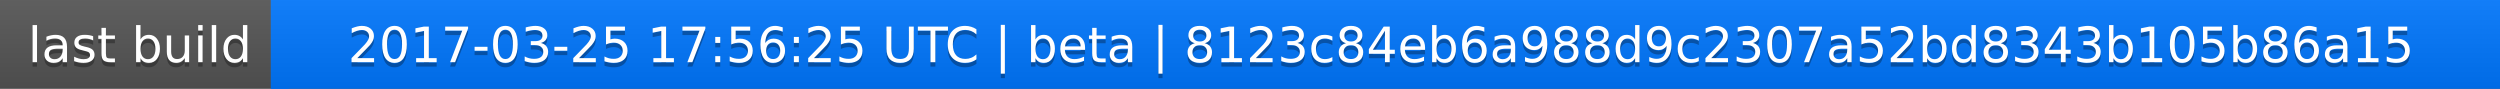
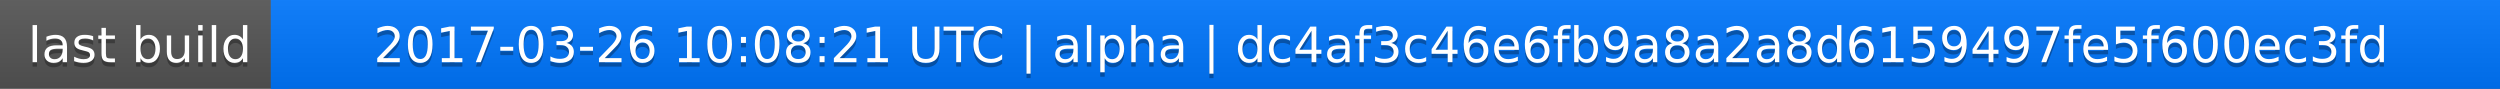
<svg xmlns="http://www.w3.org/2000/svg" width="563" height="20">
  <linearGradient id="a" x2="0" y2="100%">
    <stop offset="0" stop-color="#bbb" stop-opacity=".1" />
    <stop offset="1" stop-opacity=".1" />
  </linearGradient>
  <rect rx="0" width="563" height="20" fill="#555" />
  <rect rx="0" x="61" width="502" height="20" fill="#07f" />
  <path fill="#07f" d="M61 0h4v20h-4z" />
  <rect rx="0" width="563" height="20" fill="url(#a)" />
  <g fill="#fff" text-anchor="middle" font-family="DejaVu Sans,Verdana,Geneva,sans-serif" font-size="11">
    <text x="31.5" y="15" fill="#010101" fill-opacity=".3">last build</text>
    <text x="31.5" y="14">last build</text>
-     <text x="311" y="15" fill="#010101" fill-opacity=".3">2017-03-25 17:56:25 UTC | beta | 8123c84eb6a988d9c2307a52bd8343b105b86a15</text>
-     <text x="311" y="14">2017-03-25 17:56:25 UTC | beta | 8123c84eb6a988d9c2307a52bd8343b105b86a15</text>
+     <text x="311" y="15" fill="#010101" fill-opacity=".3">2017-03-26 10:08:21 UTC | alpha | dc4af3c46e6fb9a8a2a8d6159497fe5f600ec3fd</text>
+     <text x="311" y="14">2017-03-26 10:08:21 UTC | alpha | dc4af3c46e6fb9a8a2a8d6159497fe5f600ec3fd</text>
  </g>
</svg>
